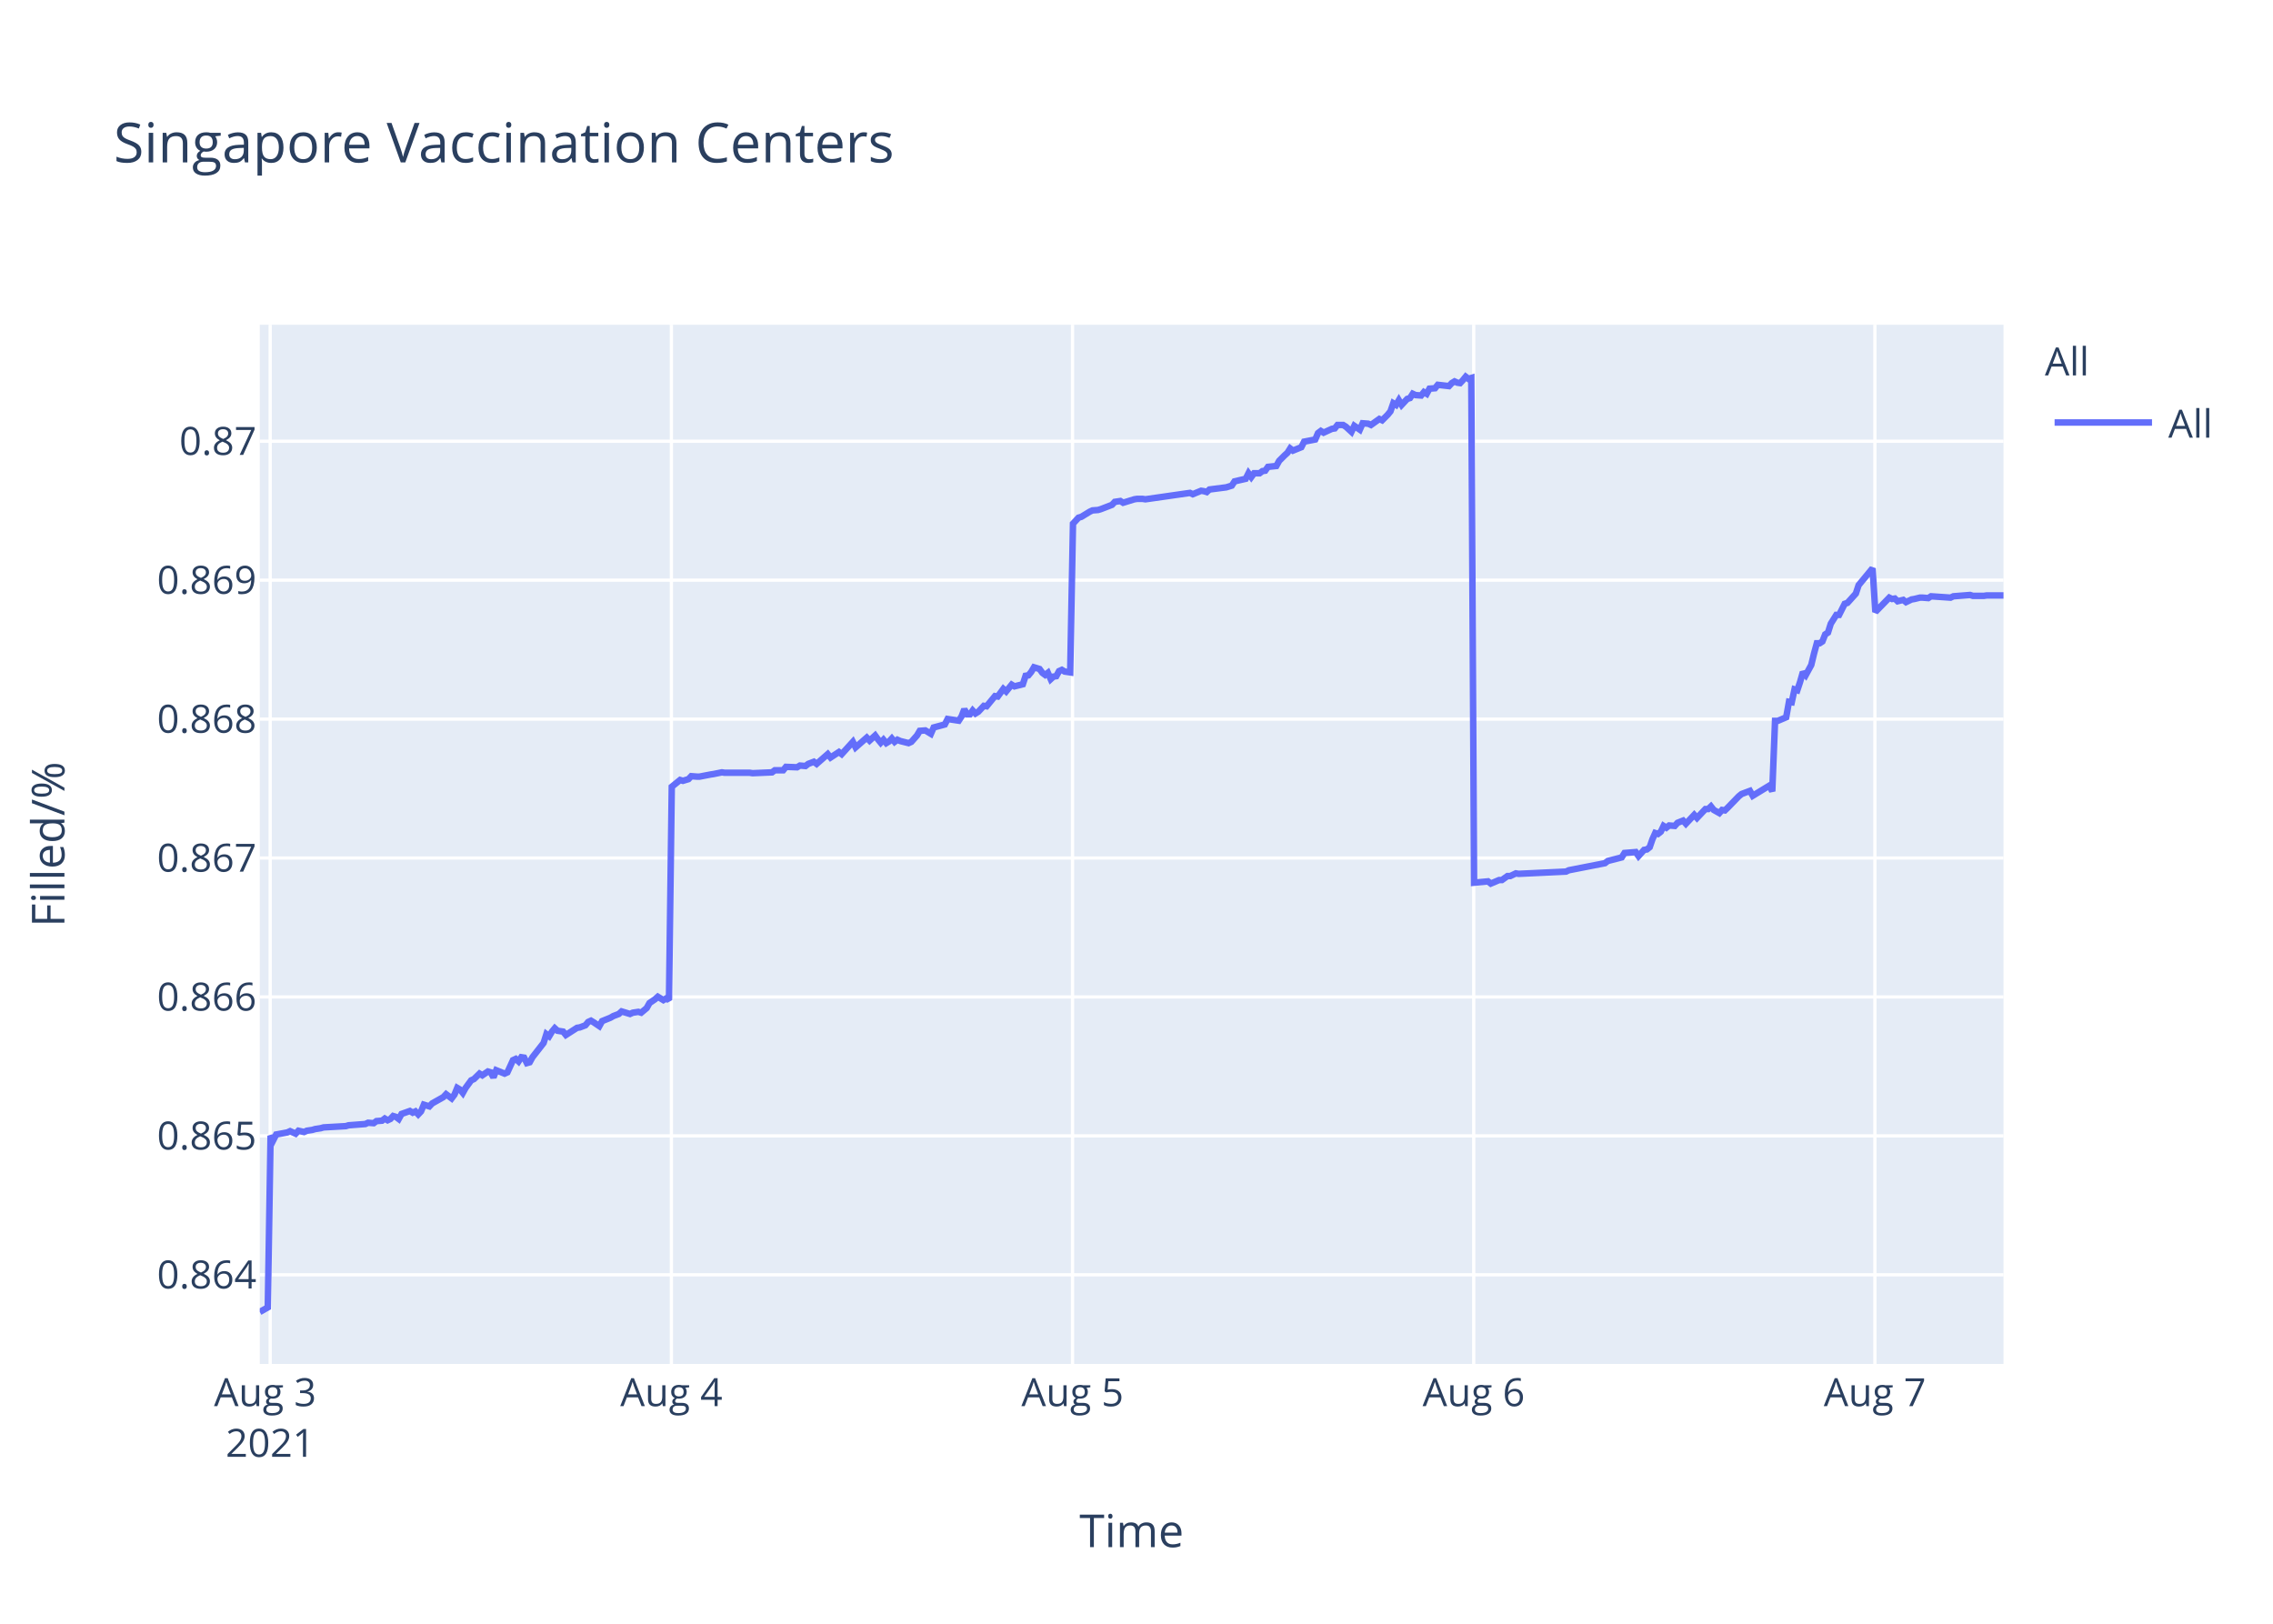
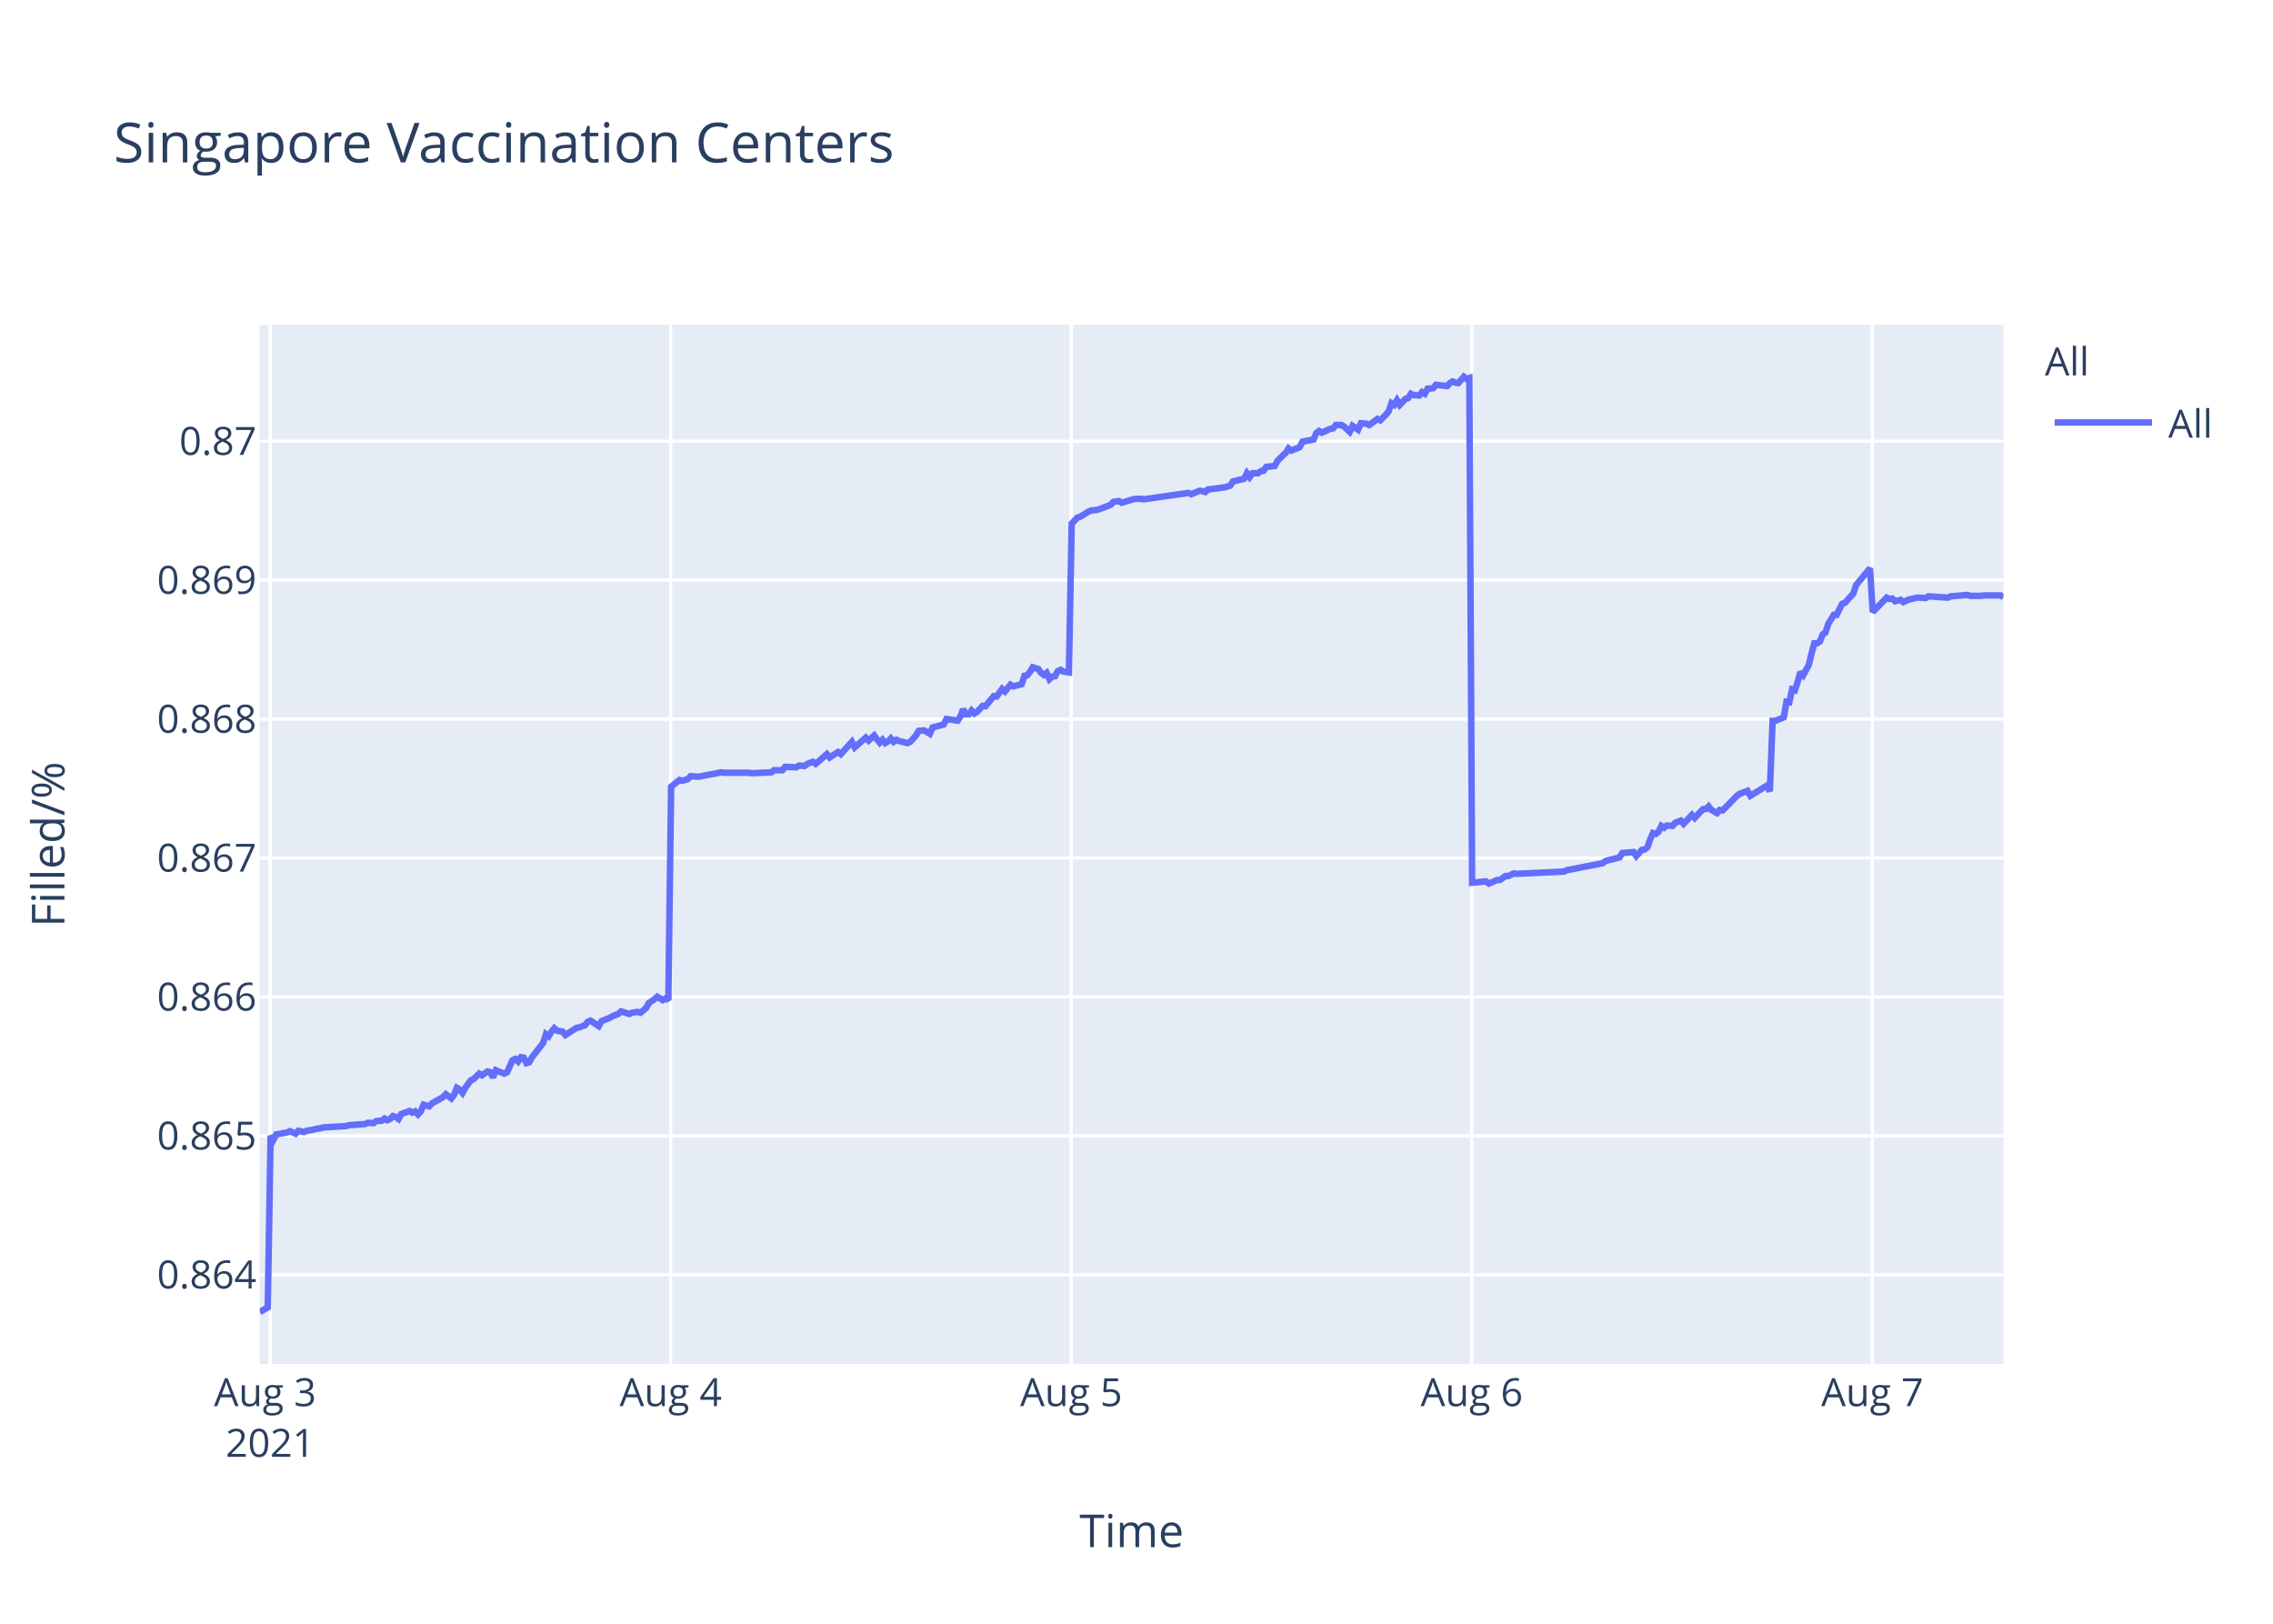
<svg xmlns="http://www.w3.org/2000/svg" class="main-svg" width="700" height="500" style="" viewBox="0 0 700 500">
  <rect x="0" y="0" width="700" height="500" style="fill: rgb(255, 255, 255); fill-opacity: 1;" />
-   <defs id="defs-229f52">
+   <defs id="defs-1bd3bc">
    <g class="clips">
-       <clipPath id="clip229f52xyplot" class="plotclip">
+       <clipPath id="clip1bd3bcxyplot" class="plotclip">
        <rect width="537" height="320" />
      </clipPath>
-       <clipPath class="axesclip" id="clip229f52x">
+       <clipPath class="axesclip" id="clip1bd3bcx">
        <rect x="80" y="0" width="537" height="500" />
      </clipPath>
-       <clipPath class="axesclip" id="clip229f52y">
+       <clipPath class="axesclip" id="clip1bd3bcy">
        <rect x="0" y="100" width="700" height="320" />
      </clipPath>
-       <clipPath class="axesclip" id="clip229f52xy">
+       <clipPath class="axesclip" id="clip1bd3bcxy">
        <rect x="80" y="100" width="537" height="320" />
      </clipPath>
    </g>
    <g class="gradients" />
  </defs>
  <g class="bglayer">
    <rect class="bg" x="80" y="100" width="537" height="320" style="fill: rgb(229, 236, 246); fill-opacity: 1; stroke-width: 0;" />
  </g>
  <g class="layer-below">
    <g class="imagelayer" />
    <g class="shapelayer" />
  </g>
  <g class="cartesianlayer">
    <g class="subplot xy">
      <g class="layer-subplot">
        <g class="shapelayer" />
        <g class="imagelayer" />
      </g>
      <g class="gridlayer">
        <g class="x">
-           <path class="xgrid crisp" transform="translate(83.21,0)" d="M0,100v320" style="stroke: rgb(255, 255, 255); stroke-opacity: 1; stroke-width: 1px;" />
-           <path class="xgrid crisp" transform="translate(206.76,0)" d="M0,100v320" style="stroke: rgb(255, 255, 255); stroke-opacity: 1; stroke-width: 1px;" />
-           <path class="xgrid crisp" transform="translate(330.3,0)" d="M0,100v320" style="stroke: rgb(255, 255, 255); stroke-opacity: 1; stroke-width: 1px;" />
-           <path class="xgrid crisp" transform="translate(453.85,0)" d="M0,100v320" style="stroke: rgb(255, 255, 255); stroke-opacity: 1; stroke-width: 1px;" />
-           <path class="xgrid crisp" transform="translate(577.4,0)" d="M0,100v320" style="stroke: rgb(255, 255, 255); stroke-opacity: 1; stroke-width: 1px;" />
+           <path class="xgrid crisp" transform="translate(83.2,0)" d="M0,100v320" style="stroke: rgb(255, 255, 255); stroke-opacity: 1; stroke-width: 1px;" />
+           <path class="xgrid crisp" transform="translate(206.55,0)" d="M0,100v320" style="stroke: rgb(255, 255, 255); stroke-opacity: 1; stroke-width: 1px;" />
+           <path class="xgrid crisp" transform="translate(329.9,0)" d="M0,100v320" style="stroke: rgb(255, 255, 255); stroke-opacity: 1; stroke-width: 1px;" />
+           <path class="xgrid crisp" transform="translate(453.25,0)" d="M0,100v320" style="stroke: rgb(255, 255, 255); stroke-opacity: 1; stroke-width: 1px;" />
+           <path class="xgrid crisp" transform="translate(576.61,0)" d="M0,100v320" style="stroke: rgb(255, 255, 255); stroke-opacity: 1; stroke-width: 1px;" />
        </g>
        <g class="y">
          <path class="ygrid crisp" transform="translate(0,392.55)" d="M80,0h537" style="stroke: rgb(255, 255, 255); stroke-opacity: 1; stroke-width: 1px;" />
          <path class="ygrid crisp" transform="translate(0,349.77)" d="M80,0h537" style="stroke: rgb(255, 255, 255); stroke-opacity: 1; stroke-width: 1px;" />
          <path class="ygrid crisp" transform="translate(0,306.99)" d="M80,0h537" style="stroke: rgb(255, 255, 255); stroke-opacity: 1; stroke-width: 1px;" />
          <path class="ygrid crisp" transform="translate(0,264.21)" d="M80,0h537" style="stroke: rgb(255, 255, 255); stroke-opacity: 1; stroke-width: 1px;" />
          <path class="ygrid crisp" transform="translate(0,221.43)" d="M80,0h537" style="stroke: rgb(255, 255, 255); stroke-opacity: 1; stroke-width: 1px;" />
          <path class="ygrid crisp" transform="translate(0,178.65)" d="M80,0h537" style="stroke: rgb(255, 255, 255); stroke-opacity: 1; stroke-width: 1px;" />
          <path class="ygrid crisp" transform="translate(0,135.87)" d="M80,0h537" style="stroke: rgb(255, 255, 255); stroke-opacity: 1; stroke-width: 1px;" />
        </g>
      </g>
      <g class="zerolinelayer" />
      <path class="xlines-below" />
      <path class="ylines-below" />
      <g class="overlines-below" />
      <g class="xaxislayer-below" />
      <g class="yaxislayer-below" />
      <g class="overaxes-below" />
-       <g class="plot" transform="translate(80,100)" clip-path="url('#clip229f52xyplot')">
+       <g class="plot" transform="translate(80,100)" clip-path="url('#clip1bd3bcxyplot')">
        <g class="scatterlayer mlayer">
-           <g class="trace scatter trace82d1fa" style="stroke-miterlimit: 2; opacity: 1;">
+           <g class="trace scatter tracedc7f33" style="stroke-miterlimit: 2; opacity: 1;">
            <g class="fills" />
            <g class="errorbars" />
            <g class="lines">
-               <path class="js-line" d="M0,304L2.47,302.59L3.33,249.74L4.19,251.04L5.05,249.35L8.48,248.71L9.34,248.32L11.05,249.1L11.91,248.19L13.63,248.58L14.49,248.19L16.2,247.93L17.06,247.67L18.77,247.41L19.64,247.16L26.5,246.77L27.35,246.51L32.5,246.12L33.36,245.73L35.08,245.86L35.94,245.22L37.65,245.09L38.5,244.44L39.37,244.96L40.22,244.57L41.08,243.66L41.94,243.92L42.8,244.57L43.66,243.02L46.23,242.11L47.09,242.63L47.94,242.24L48.8,243.15L49.66,242.24L50.52,240.17L52.23,240.69L53.09,239.78L56.53,237.84L57.38,236.94L59.09,238.23L59.96,237.07L60.81,235L61.67,235.51L62.53,236.55L63.39,235L65.1,232.67L65.96,232.28L67.68,230.6L68.54,231.12L70.25,229.95L71.11,230.21L71.97,231.76L72.82,229.56L75.4,230.6L76.26,230.21L77.98,226.46L78.83,226.07L79.69,226.85L80.55,225.55L81.41,225.68L82.26,227.36L83.12,227.11L83.98,225.55L87.41,221.16L88.27,218.44L89.13,219.09L89.99,217.66L90.85,216.63L91.7,217.4L93.42,217.66L94.27,218.7L97.71,216.5L98.57,216.37L100.28,215.72L101.14,214.69L102,214.3L102.86,214.82L104.57,215.98L105.43,214.43L108,213.39L108.87,212.88L110.58,212.23L111.44,211.45L114.01,212.23L114.87,211.84L116.59,211.58L117.45,211.84L119.15,210.42L120.02,208.87L121.73,207.7L122.59,206.93L124.3,207.96L125.16,207.44L126.02,207.96L126.88,142.27L129.45,140.18L130.31,140.44L132.03,139.92L132.89,139.01L134.6,139.14L135.46,139.14L138.89,138.48L139.75,138.35L142.32,137.83L143.18,137.96L150.9,137.96L151.76,138.09L157.76,137.83L158.62,137.18L161.2,137.18L162.05,136.14L165.48,136.27L166.35,135.74L168.06,135.88L168.92,135.22L170.64,134.57L171.49,135.22L174.92,132.22L175.78,133.27L178.36,131.57L179.21,132.22L182.65,128.44L183.5,130.14L186.93,127.14L187.8,128.05L189.51,126.48L190.37,127.66L191.23,128.7L192.08,127.79L192.94,128.83L193.8,128.31L194.65,127.4L195.51,128.44L196.37,127.79L197.23,128.18L199.8,128.83L200.66,128.44L202.4,126.48L203.25,125.05L204.96,124.92L205.82,125.44L206.68,125.96L207.54,124.01L210.97,123.09L211.83,121.4L215.26,121.92L216.12,120.61L216.98,118.4L217.84,119.96L218.7,119.96L219.55,118.79L220.41,119.7L221.27,119.18L222.99,117.35L223.84,117.48L226.42,114.35L227.27,114.48L228.99,112.14L229.85,112.92L231.56,110.83L232.42,111.35L235,110.7L235.85,108.09L236.71,107.96L237.57,106.92L238.43,105.48L239.29,105.74L240.14,106L241,107.18L241.87,107.83L242.72,107.18L243.58,109.13L244.43,108.35L245.29,108.22L246.15,106.66L247.01,106.27L247.87,106.79L249.58,107.05L250.44,61.25L252.15,59.41L253.01,59.15L255.59,57.57L256.44,57.17L258.16,57.04L259.02,56.78L262.45,55.46L263.31,54.54L265.03,54.28L265.88,54.81L269.32,53.75L270.17,53.62L271.89,53.62L272.75,53.75L286.47,51.78L287.33,52.18L289.9,51.12L290.76,51.25L291.62,51.52L292.47,50.73L297.62,50.07L299.34,49.54L300.2,48.23L301.91,47.83L303.63,47.44L304.49,45.73L305.35,46.91L306.21,45.73L307.92,45.73L308.78,45.07L309.64,44.94L310.49,43.76L313.06,43.49L313.93,41.91L315.64,40.2L316.5,39.42L317.33,38.1L318.18,38.76L320.76,37.71L321.62,36L325.05,35.34L325.9,33.36L326.77,32.71L327.62,33.23L329.34,32.44L330.2,32.05L331.06,31.92L331.91,30.86L333.63,30.86L334.48,31.39L336.2,32.97L337.07,31.13L338.78,32.31L339.65,30.34L341.36,30.47L342.21,30.86L344.79,29.02L345.65,29.42L347.36,27.71L348.22,26.66L349.08,24.16L349.94,24.68L350.79,23.24L351.65,24.68L353.37,22.84L354.22,22.58L355.08,21.26L355.94,21.66L357.66,21.79L358.51,20.74L359.37,21.26L360.23,19.68L361.94,19.55L362.8,18.5L366.23,18.89L367.09,17.97L367.95,17.45L368.81,17.84L369.67,17.97L370.53,17.05L371.39,16L372.24,16.66L373.1,16.39L373.96,171.81L378.25,171.4L379.11,172.08L381.68,170.99L382.54,170.99L384.26,169.76L385.11,169.76L386.83,168.94L387.68,169.08L402.27,168.39L403.13,167.98L414.27,165.8L415.14,165.12L419.43,164.02L420.29,162.66L423.75,162.38L424.6,163.61L426.32,161.7L427.18,161.57L428.04,160.88L428.89,158.43L429.75,156.51L430.61,156.79L431.47,156.1L432.32,154.33L433.18,154.88L434.04,154.19L435.76,154.33L436.62,153.37L438.33,152.69L439.19,153.65L441.76,150.92L442.62,151.87L445.2,149.14L446.05,149.14L446.91,148.32L447.77,149.41L449.49,150.37L450.34,149.41L451.2,149.55L452.06,148.73L455.5,145.18L456.35,144.5L458.92,143.54L459.78,145.04L464.93,141.9L465.79,143.68L466.65,121.97L467.51,121.97L470.08,120.88L470.94,116.1L471.79,116.24L472.65,112.28L473.51,112.55L474.37,109.96L475.23,106.95L476.09,107.91L477.8,104.77L478.66,101.22L479.52,98.08L480.38,98.08L481.23,97.53L482.09,95.35L482.95,94.8L483.81,92.07L485.52,89.34L486.38,89.34L488.1,85.93L488.95,85.65L491.53,82.78L492.39,80.19L496.68,75L497.54,88.44L501.83,84.03L502.69,84.45L503.54,84.31L504.4,85.14L506.12,84.72L506.98,85.41L508.69,84.59L509.54,84.45L511.26,84.03L512.12,84.03L513.84,84.17L514.7,83.62L520.7,84.03L521.56,83.62L526.71,83.21L527.57,83.48L530.99,83.48L531.85,83.35L533.57,83.35L534.43,83.35L537,83.35" style="vector-effect: non-scaling-stroke; fill: none; stroke: rgb(99, 110, 250); stroke-opacity: 1; stroke-width: 2px; opacity: 1;" />
+               <path class="js-line" d="M0,304L2.47,302.59L3.33,249.74L4.18,251.04L5.04,249.35L8.46,248.71L9.32,248.32L11.04,249.1L11.89,248.19L13.61,248.58L14.46,248.19L16.17,247.93L17.03,247.67L18.74,247.41L19.6,247.16L26.46,246.77L27.31,246.51L32.45,246.12L33.31,245.73L35.02,245.86L35.88,245.22L37.59,245.09L38.44,244.44L39.3,244.96L40.16,244.57L41.01,243.66L41.87,243.92L42.73,244.57L43.59,243.02L46.15,242.11L47.01,242.63L47.87,242.24L48.73,243.15L49.58,242.24L50.44,240.17L52.15,240.69L53.01,239.78L56.44,237.84L57.29,236.94L59,238.23L59.86,237.07L60.71,235L61.57,235.51L62.43,236.55L63.28,235L65,232.67L65.86,232.28L67.57,230.6L68.43,231.12L70.14,229.95L71,230.21L71.85,231.76L72.71,229.56L75.28,230.6L76.14,230.21L77.85,226.46L78.71,226.07L79.56,226.85L80.42,225.55L81.28,225.68L82.13,227.36L82.99,227.11L83.85,225.55L87.27,221.16L88.13,218.44L88.99,219.09L89.84,217.66L90.7,216.63L91.56,217.4L93.27,217.66L94.12,218.7L97.56,216.5L98.41,216.37L100.12,215.72L100.98,214.69L101.83,214.3L102.69,214.82L104.4,215.98L105.26,214.43L107.83,213.39L108.69,212.88L110.4,212.23L111.26,211.45L113.83,212.23L114.68,211.84L116.4,211.58L117.26,211.84L118.96,210.42L119.83,208.87L121.54,207.7L122.4,206.93L124.1,207.96L124.96,207.44L125.82,207.96L126.68,142.27L129.25,140.18L130.11,140.44L131.82,139.92L132.67,139.01L134.39,139.14L135.25,139.14L138.67,138.48L139.52,138.35L142.09,137.83L142.95,137.96L150.66,137.96L151.52,138.09L157.51,137.83L158.37,137.18L160.94,137.18L161.79,136.14L165.22,136.27L166.08,135.74L167.79,135.88L168.64,135.22L170.36,134.57L171.22,135.22L174.64,132.22L175.5,133.27L178.07,131.57L178.93,132.22L182.35,128.44L183.21,130.14L186.63,127.14L187.5,128.05L189.21,126.48L190.06,127.66L190.92,128.7L191.77,127.79L192.63,128.83L193.49,128.31L194.34,127.4L195.2,128.44L196.06,127.79L196.91,128.18L199.48,128.83L200.34,128.44L202.07,126.48L202.92,125.05L204.63,124.92L205.49,125.44L206.35,125.96L207.21,124.01L210.64,123.09L211.49,121.4L214.92,121.92L215.77,120.61L216.63,118.4L217.49,119.96L218.35,119.96L219.2,118.79L220.06,119.7L220.91,119.18L222.63,117.35L223.48,117.48L226.05,114.35L226.91,114.48L228.63,112.14L229.48,112.92L231.19,110.83L232.05,111.35L234.62,110.7L235.48,108.09L236.33,107.96L237.18,106.92L238.05,105.48L238.9,105.74L239.76,106L240.61,107.18L241.48,107.83L242.33,107.18L243.19,109.13L244.04,108.35L244.9,108.22L245.75,106.66L246.61,106.27L247.47,106.79L249.18,107.05L250.04,61.25L251.75,59.41L252.61,59.15L255.18,57.57L256.03,57.17L257.75,57.04L258.6,56.78L262.03,55.46L262.89,54.54L264.6,54.28L265.46,54.81L268.89,53.75L269.74,53.62L271.45,53.62L272.31,53.75L286.01,51.78L286.87,52.18L289.44,51.12L290.29,51.25L291.16,51.52L292,50.73L297.15,50.07L298.86,49.54L299.72,48.23L301.43,47.83L303.14,47.44L304,45.73L304.86,46.91L305.71,45.73L307.43,45.73L308.28,45.07L309.14,44.94L309.99,43.76L312.56,43.49L313.42,41.91L315.13,40.2L315.99,39.42L316.82,38.1L317.67,38.76L320.25,37.71L321.1,36L324.53,35.34L325.38,33.36L326.24,32.71L327.1,33.23L328.81,32.44L329.67,32.05L330.53,31.92L331.38,30.86L333.1,30.86L333.95,31.39L335.66,32.97L336.53,31.13L338.24,32.31L339.1,30.34L340.81,30.47L341.67,30.86L344.23,29.02L345.09,29.42L346.8,27.71L347.66,26.66L348.52,24.16L349.38,24.68L350.23,23.24L351.08,24.68L352.8,22.84L353.66,22.58L354.51,21.26L355.36,21.66L357.08,21.79L357.93,20.74L358.79,21.26L359.65,19.68L361.36,19.55L362.22,18.5L365.65,18.89L366.5,17.97L367.36,17.45L368.22,17.84L369.08,17.97L369.93,17.05L370.79,16L371.64,16.66L372.5,16.39L373.36,171.81L377.64,171.4L378.5,172.08L381.07,170.99L381.92,170.99L383.64,169.76L384.49,169.76L386.21,168.94L387.06,169.08L401.63,168.39L402.48,167.98L413.61,165.8L414.47,165.12L418.76,164.02L419.61,162.66L423.07,162.38L423.92,163.61L425.64,161.7L426.49,161.57L427.35,160.88L428.21,158.43L429.06,156.51L429.92,156.79L430.78,156.1L431.63,154.33L432.49,154.88L433.34,154.19L435.06,154.33L435.92,153.37L437.63,152.69L438.49,153.65L441.06,150.92L441.91,151.87L444.48,149.14L445.34,149.14L446.19,148.32L447.05,149.41L448.77,150.37L449.62,149.41L450.48,149.55L451.34,148.73L454.77,145.18L455.62,144.5L458.19,143.54L459.05,145.04L464.19,141.9L465.04,143.68L465.9,121.97L466.76,121.97L469.33,120.88L470.18,116.1L471.04,116.24L471.89,112.28L472.75,112.55L473.61,109.96L474.47,106.95L475.32,107.91L477.03,104.77L477.89,101.22L478.75,98.08L479.61,98.08L480.46,97.53L481.32,95.35L482.17,94.8L483.04,92.07L484.74,89.34L485.6,89.34L487.32,85.93L488.17,85.65L490.74,82.78L491.6,80.19L495.88,75L496.74,88.44L501.03,84.03L501.88,84.45L502.74,84.31L503.59,85.14L505.31,84.72L506.16,85.41L507.88,84.59L508.73,84.45L510.44,84.03L511.3,84.03L513.02,84.17L513.87,83.62L519.87,84.03L520.72,83.62L525.87,83.21L526.72,83.48L530.14,83.48L531,83.35L532.71,83.35L533.57,83.35L536.14,83.35L537,83.9" style="vector-effect: non-scaling-stroke; fill: none; stroke: rgb(99, 110, 250); stroke-opacity: 1; stroke-width: 2px; opacity: 1;" />
            </g>
            <g class="points" />
            <g class="text" />
          </g>
        </g>
      </g>
      <g class="overplot" />
      <path class="xlines-above crisp" d="M0,0" style="fill: none;" />
      <path class="ylines-above crisp" d="M0,0" style="fill: none;" />
      <g class="overlines-above" />
      <g class="xaxislayer-above">
        <g class="xtick">
-           <text text-anchor="middle" x="0" y="433" transform="translate(83.21,0)" style="font-family: 'Open Sans', verdana, arial, sans-serif; font-size: 12px; fill: rgb(42, 63, 95); fill-opacity: 1; white-space: pre;">
+           <text text-anchor="middle" x="0" y="433" transform="translate(83.2,0)" style="font-family: 'Open Sans', verdana, arial, sans-serif; font-size: 12px; fill: rgb(42, 63, 95); fill-opacity: 1; white-space: pre;">
            <tspan class="line" dy="0em" x="0" y="433">Aug 3</tspan>
            <tspan class="line" dy="1.3em" x="0" y="433">2021</tspan>
          </text>
        </g>
        <g class="xtick">
-           <text text-anchor="middle" x="0" y="433" transform="translate(206.76,0)" style="font-family: 'Open Sans', verdana, arial, sans-serif; font-size: 12px; fill: rgb(42, 63, 95); fill-opacity: 1; white-space: pre;">Aug 4</text>
+           <text text-anchor="middle" x="0" y="433" transform="translate(206.55,0)" style="font-family: 'Open Sans', verdana, arial, sans-serif; font-size: 12px; fill: rgb(42, 63, 95); fill-opacity: 1; white-space: pre;">Aug 4</text>
        </g>
        <g class="xtick">
-           <text text-anchor="middle" x="0" y="433" transform="translate(330.3,0)" style="font-family: 'Open Sans', verdana, arial, sans-serif; font-size: 12px; fill: rgb(42, 63, 95); fill-opacity: 1; white-space: pre;">Aug 5</text>
+           <text text-anchor="middle" x="0" y="433" transform="translate(329.9,0)" style="font-family: 'Open Sans', verdana, arial, sans-serif; font-size: 12px; fill: rgb(42, 63, 95); fill-opacity: 1; white-space: pre;">Aug 5</text>
        </g>
        <g class="xtick">
-           <text text-anchor="middle" x="0" y="433" transform="translate(453.85,0)" style="font-family: 'Open Sans', verdana, arial, sans-serif; font-size: 12px; fill: rgb(42, 63, 95); fill-opacity: 1; white-space: pre;">Aug 6</text>
+           <text text-anchor="middle" x="0" y="433" transform="translate(453.25,0)" style="font-family: 'Open Sans', verdana, arial, sans-serif; font-size: 12px; fill: rgb(42, 63, 95); fill-opacity: 1; white-space: pre;">Aug 6</text>
        </g>
        <g class="xtick">
-           <text text-anchor="middle" x="0" y="433" transform="translate(577.4,0)" style="font-family: 'Open Sans', verdana, arial, sans-serif; font-size: 12px; fill: rgb(42, 63, 95); fill-opacity: 1; white-space: pre;">Aug 7</text>
+           <text text-anchor="middle" x="0" y="433" transform="translate(576.61,0)" style="font-family: 'Open Sans', verdana, arial, sans-serif; font-size: 12px; fill: rgb(42, 63, 95); fill-opacity: 1; white-space: pre;">Aug 7</text>
        </g>
      </g>
      <g class="yaxislayer-above">
        <g class="ytick">
          <text text-anchor="end" x="79" y="4.2" transform="translate(0,392.55)" style="font-family: 'Open Sans', verdana, arial, sans-serif; font-size: 12px; fill: rgb(42, 63, 95); fill-opacity: 1; white-space: pre;">0.864</text>
        </g>
        <g class="ytick">
          <text text-anchor="end" x="79" y="4.2" transform="translate(0,349.77)" style="font-family: 'Open Sans', verdana, arial, sans-serif; font-size: 12px; fill: rgb(42, 63, 95); fill-opacity: 1; white-space: pre;">0.865</text>
        </g>
        <g class="ytick">
          <text text-anchor="end" x="79" y="4.2" transform="translate(0,306.99)" style="font-family: 'Open Sans', verdana, arial, sans-serif; font-size: 12px; fill: rgb(42, 63, 95); fill-opacity: 1; white-space: pre;">0.866</text>
        </g>
        <g class="ytick">
          <text text-anchor="end" x="79" y="4.2" transform="translate(0,264.21)" style="font-family: 'Open Sans', verdana, arial, sans-serif; font-size: 12px; fill: rgb(42, 63, 95); fill-opacity: 1; white-space: pre;">0.867</text>
        </g>
        <g class="ytick">
          <text text-anchor="end" x="79" y="4.2" transform="translate(0,221.43)" style="font-family: 'Open Sans', verdana, arial, sans-serif; font-size: 12px; fill: rgb(42, 63, 95); fill-opacity: 1; white-space: pre;">0.868</text>
        </g>
        <g class="ytick">
          <text text-anchor="end" x="79" y="4.2" transform="translate(0,178.65)" style="font-family: 'Open Sans', verdana, arial, sans-serif; font-size: 12px; fill: rgb(42, 63, 95); fill-opacity: 1; white-space: pre;">0.869</text>
        </g>
        <g class="ytick">
          <text text-anchor="end" x="79" y="4.2" transform="translate(0,135.87)" style="font-family: 'Open Sans', verdana, arial, sans-serif; font-size: 12px; fill: rgb(42, 63, 95); fill-opacity: 1; white-space: pre;">0.87</text>
        </g>
      </g>
      <g class="overaxes-above" />
    </g>
  </g>
  <g class="polarlayer" />
  <g class="ternarylayer" />
  <g class="geolayer" />
  <g class="funnelarealayer" />
  <g class="pielayer" />
  <g class="treemaplayer" />
  <g class="sunburstlayer" />
  <g class="glimages" />
-   <defs id="topdefs-229f52">
+   <defs id="topdefs-1bd3bc">
    <g class="clips" />
-     <clipPath id="legend229f52">
+     <clipPath id="legend1bd3bc">
      <rect width="60" height="45" x="0" y="0" />
    </clipPath>
  </defs>
  <g class="layer-above">
    <g class="imagelayer" />
    <g class="shapelayer" />
  </g>
  <g class="infolayer">
    <g class="legend" pointer-events="all" transform="translate(627.74,100)">
      <rect class="bg" shape-rendering="crispEdges" width="60" height="45" x="0" y="0" style="stroke: rgb(68, 68, 68); stroke-opacity: 1; fill: rgb(255, 255, 255); fill-opacity: 1; stroke-width: 0px;" />
-       <g class="scrollbox" transform="" clip-path="url('#legend229f52')">
+       <g class="scrollbox" transform="" clip-path="url('#legend1bd3bc')">
        <text class="legendtitletext" text-anchor="start" x="2" y="15.6" style="font-family: 'Open Sans', verdana, arial, sans-serif; font-size: 12px; fill: rgb(42, 63, 95); fill-opacity: 1; white-space: pre;">All</text>
        <g class="groups" transform="">
          <g class="traces" transform="translate(0,30.1)" style="opacity: 1;">
            <text class="legendtext" text-anchor="start" x="40" y="4.68" style="font-family: 'Open Sans', verdana, arial, sans-serif; font-size: 12px; fill: rgb(42, 63, 95); fill-opacity: 1; white-space: pre;">All</text>
            <g class="layers" style="opacity: 1;">
              <g class="legendfill" />
              <g class="legendlines">
                <path class="js-line" d="M5,0h30" style="fill: none; stroke: rgb(99, 110, 250); stroke-opacity: 1; stroke-width: 2px;" />
              </g>
              <g class="legendsymbols">
                <g class="legendpoints" />
              </g>
            </g>
            <rect class="legendtoggle" x="0" y="-9.5" width="54.891" height="19" style="fill: rgb(0, 0, 0); fill-opacity: 0;" />
          </g>
        </g>
      </g>
      <rect class="scrollbar" rx="20" ry="3" width="0" height="0" x="0" y="0" style="fill: rgb(128, 139, 164); fill-opacity: 1;" />
    </g>
    <g class="g-gtitle">
      <text class="gtitle" x="35" y="50" text-anchor="start" dy="0em" style="font-family: 'Open Sans', verdana, arial, sans-serif; font-size: 17px; fill: rgb(42, 63, 95); opacity: 1; font-weight: normal; white-space: pre;">Singapore Vaccination Centers</text>
    </g>
    <g class="g-xtitle">
      <text class="xtitle" x="348.5" y="476.409" text-anchor="middle" style="font-family: 'Open Sans', verdana, arial, sans-serif; font-size: 14px; fill: rgb(42, 63, 95); opacity: 1; font-weight: normal; white-space: pre;">Time</text>
    </g>
    <g class="g-ytitle">
      <text class="ytitle" transform="rotate(-90,19.84063,260)" x="19.841" y="260" text-anchor="middle" style="font-family: 'Open Sans', verdana, arial, sans-serif; font-size: 14px; fill: rgb(42, 63, 95); opacity: 1; font-weight: normal; white-space: pre;">Filled/%</text>
    </g>
  </g>
</svg>
